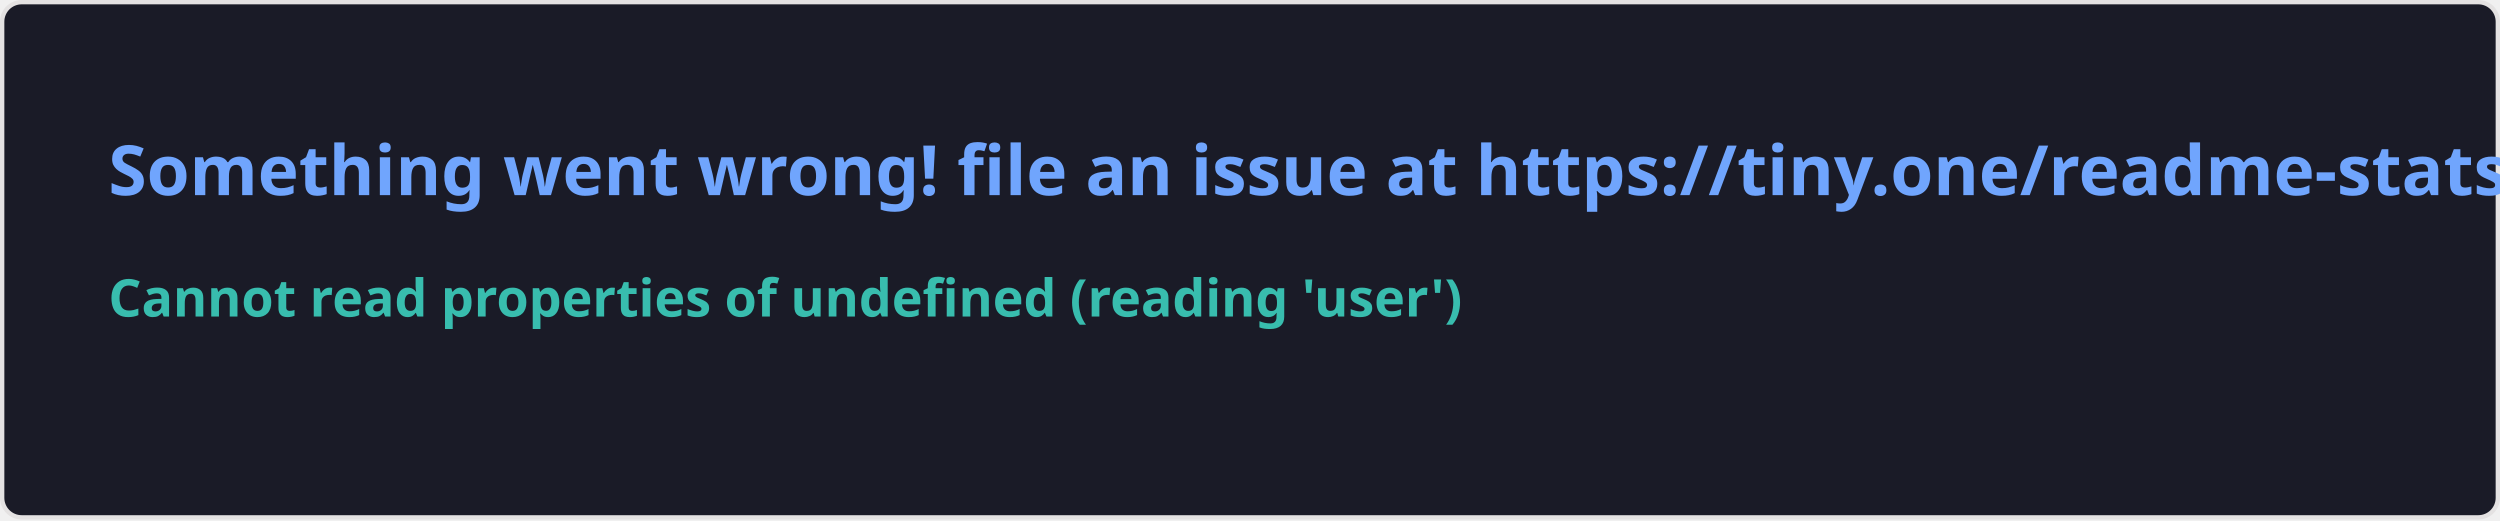
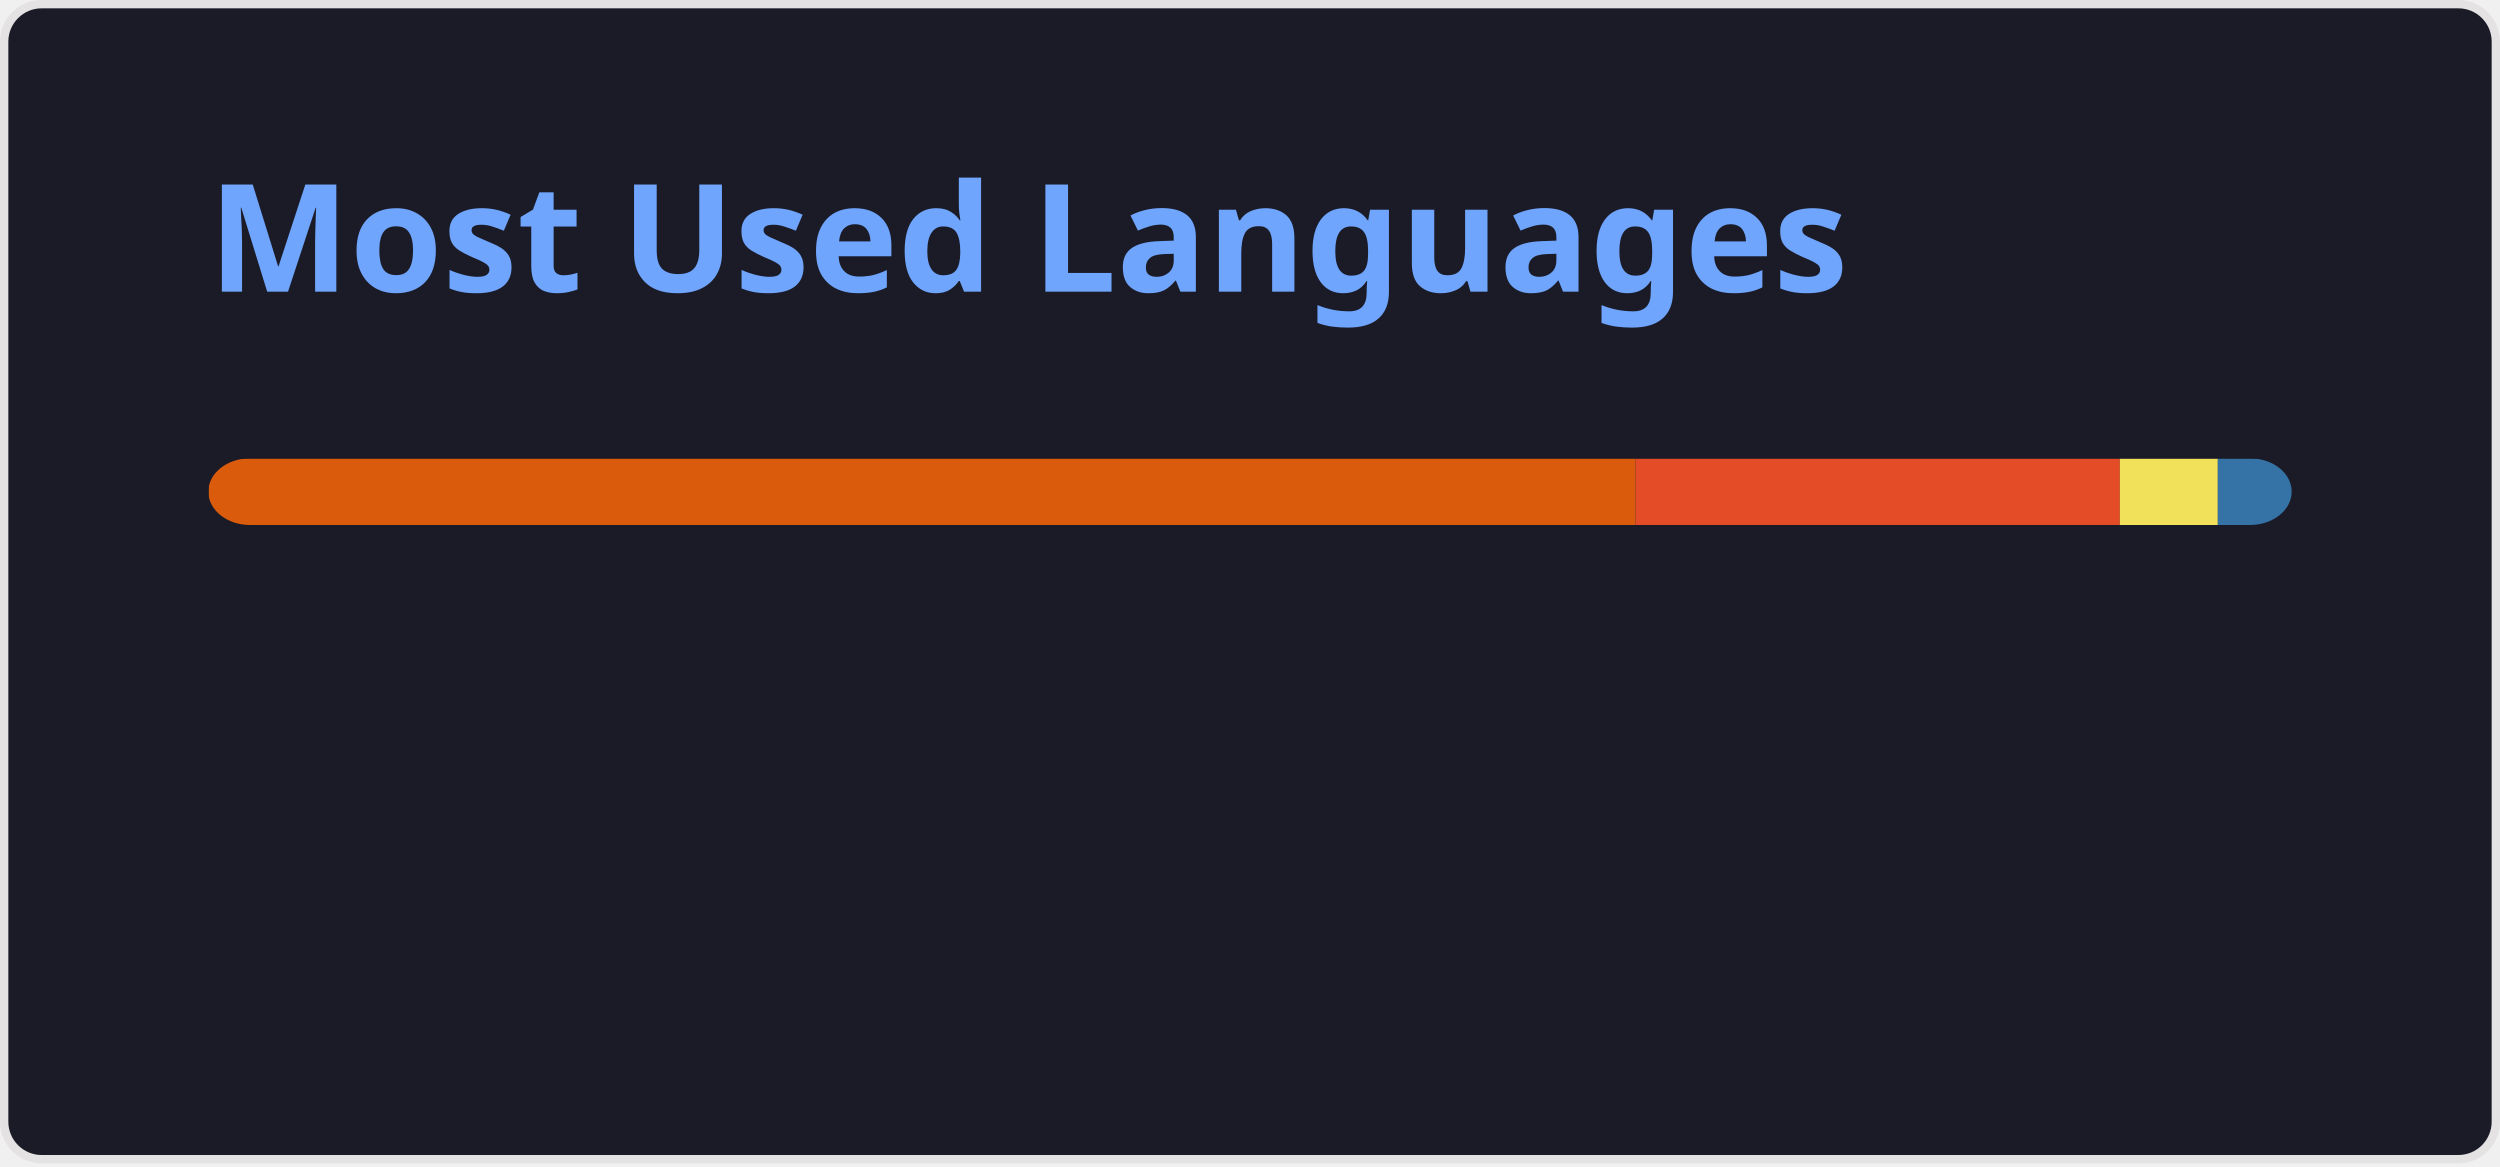
- <svg xmlns="http://www.w3.org/2000/svg" width="576.5" height="120" viewBox="0 0 576.5 120" fill="#1a1b27">
+ <svg xmlns="http://www.w3.org/2000/svg" width="300" height="140" viewBox="0 0 300 140" fill="none" role="img" aria-labelledby="descId">
  <style>
-     .text { font: 600 16px 'Segoe UI', Ubuntu, Sans-Serif; fill: #70a5fd }
-     .small { font: 600 12px 'Segoe UI', Ubuntu, Sans-Serif; fill: #38bdae }
-     .gray { fill: #858585 }
-     </style>
-   <rect x="0.5" y="0.5" width="575.5" height="99%" rx="4.5" fill="#1a1b27" stroke="#e4e2e2" />
-   <text x="25" y="45" class="text">Something went wrong! file an issue at https://tiny.one/readme-stats</text>
-   <text data-testid="message" x="25" y="55" class="text small">
-     <tspan x="25" dy="18">Cannot read properties of undefined (reading 'user')</tspan>
-     <tspan x="25" dy="18" class="gray" />
-   </text>
+           .header {
+             font: 600 18px 'Segoe UI', Ubuntu, Sans-Serif;
+             fill: #70a5fd;
+             animation: fadeInAnimation 0.8s ease-in-out forwards;
+           }
+           @supports(-moz-appearance: auto) {
+             /* Selector detects Firefox */
+             .header { font-size: 15.5px; }
+           }
+           
+     @keyframes slideInAnimation {
+       from {
+         width: 0;
+       }
+       to {
+         width: calc(100%-100px);
+       }
+     }
+     @keyframes growWidthAnimation {
+       from {
+         width: 0;
+       }
+       to {
+         width: 100%;
+       }
+     }
+     .stat {
+       font: 600 14px 'Segoe UI', Ubuntu, "Helvetica Neue", Sans-Serif; fill: #38bdae;
+     }
+     @supports(-moz-appearance: auto) {
+       /* Selector detects Firefox */
+       .stat { font-size:12px; }
+     }
+     .bold { font-weight: 700 }
+     .lang-name {
+       font: 400 11px "Segoe UI", Ubuntu, Sans-Serif;
+       fill: #38bdae;
+     }
+     .stagger {
+       opacity: 0;
+       animation: fadeInAnimation 0.3s ease-in-out forwards;
+     }
+     #rect-mask rect{
+       animation: slideInAnimation 1s ease-in-out forwards;
+     }
+     .lang-progress{
+       animation: growWidthAnimation 0.6s ease-in-out forwards;
+     }
+     
+ 
+           
+       /* Animations */
+       @keyframes scaleInAnimation {
+         from {
+           transform: translate(-5px, 5px) scale(0);
+         }
+         to {
+           transform: translate(-5px, 5px) scale(1);
+         }
+       }
+       @keyframes fadeInAnimation {
+         from {
+           opacity: 0;
+         }
+         to {
+           opacity: 1;
+         }
+       }
+     
+           
+         </style>
+   <rect data-testid="card-bg" x="0.5" y="0.5" rx="4.5" height="99%" stroke="#e4e2e2" width="299" fill="#1a1b27" stroke-opacity="1" />
+   <g data-testid="card-title" transform="translate(25, 35)">
+     <g transform="translate(0, 0)">
+       <text x="0" y="0" class="header" data-testid="header">Most Used Languages</text>
+     </g>
+   </g>
+   <g data-testid="main-card-body" transform="translate(0, 55)">
+     <svg data-testid="lang-items" x="25">
+       <mask id="rect-mask">
+         <rect x="0" y="0" width="250" height="8" fill="white" rx="5" />
+       </mask>
+       <rect mask="url(#rect-mask)" data-testid="lang-progress" x="0" y="0" width="171.28" height="8" fill="#DA5B0B" />
+       <rect mask="url(#rect-mask)" data-testid="lang-progress" x="171.28" y="0" width="58.1" height="8" fill="#e34c26" />
+       <rect mask="url(#rect-mask)" data-testid="lang-progress" x="229.38" y="0" width="11.76" height="8" fill="#f1e05a" />
+       <rect mask="url(#rect-mask)" data-testid="lang-progress" x="241.14" y="0" width="18.86" height="8" fill="#3572A5" />
+       <g transform="translate(0, 25)">
+         <g transform="translate(0, 0)">
+           <g transform="translate(0, 0)">
+             <g class="stagger" style="animation-delay: 450ms">
+               <circle cx="5" cy="6" r="5" fill="#DA5B0B" />
+               <text data-testid="lang-name" x="15" y="10" class="lang-name">
+         Jupyter Notebook 68.51%
+       </text>
+             </g>
+           </g>
+           <g transform="translate(0, 25)">
+             <g class="stagger" style="animation-delay: 600ms">
+               <circle cx="5" cy="6" r="5" fill="#e34c26" />
+               <text data-testid="lang-name" x="15" y="10" class="lang-name">
+         HTML 23.24%
+       </text>
+             </g>
+           </g>
+         </g>
+         <g transform="translate(150, 0)">
+           <g transform="translate(0, 0)">
+             <g class="stagger" style="animation-delay: 450ms">
+               <circle cx="5" cy="6" r="5" fill="#f1e05a" />
+               <text data-testid="lang-name" x="15" y="10" class="lang-name">
+         JavaScript 4.71%
+       </text>
+             </g>
+           </g>
+           <g transform="translate(0, 25)">
+             <g class="stagger" style="animation-delay: 600ms">
+               <circle cx="5" cy="6" r="5" fill="#3572A5" />
+               <text data-testid="lang-name" x="15" y="10" class="lang-name">
+         Python 3.54%
+       </text>
+             </g>
+           </g>
+         </g>
+       </g>
+     </svg>
+   </g>
</svg>
